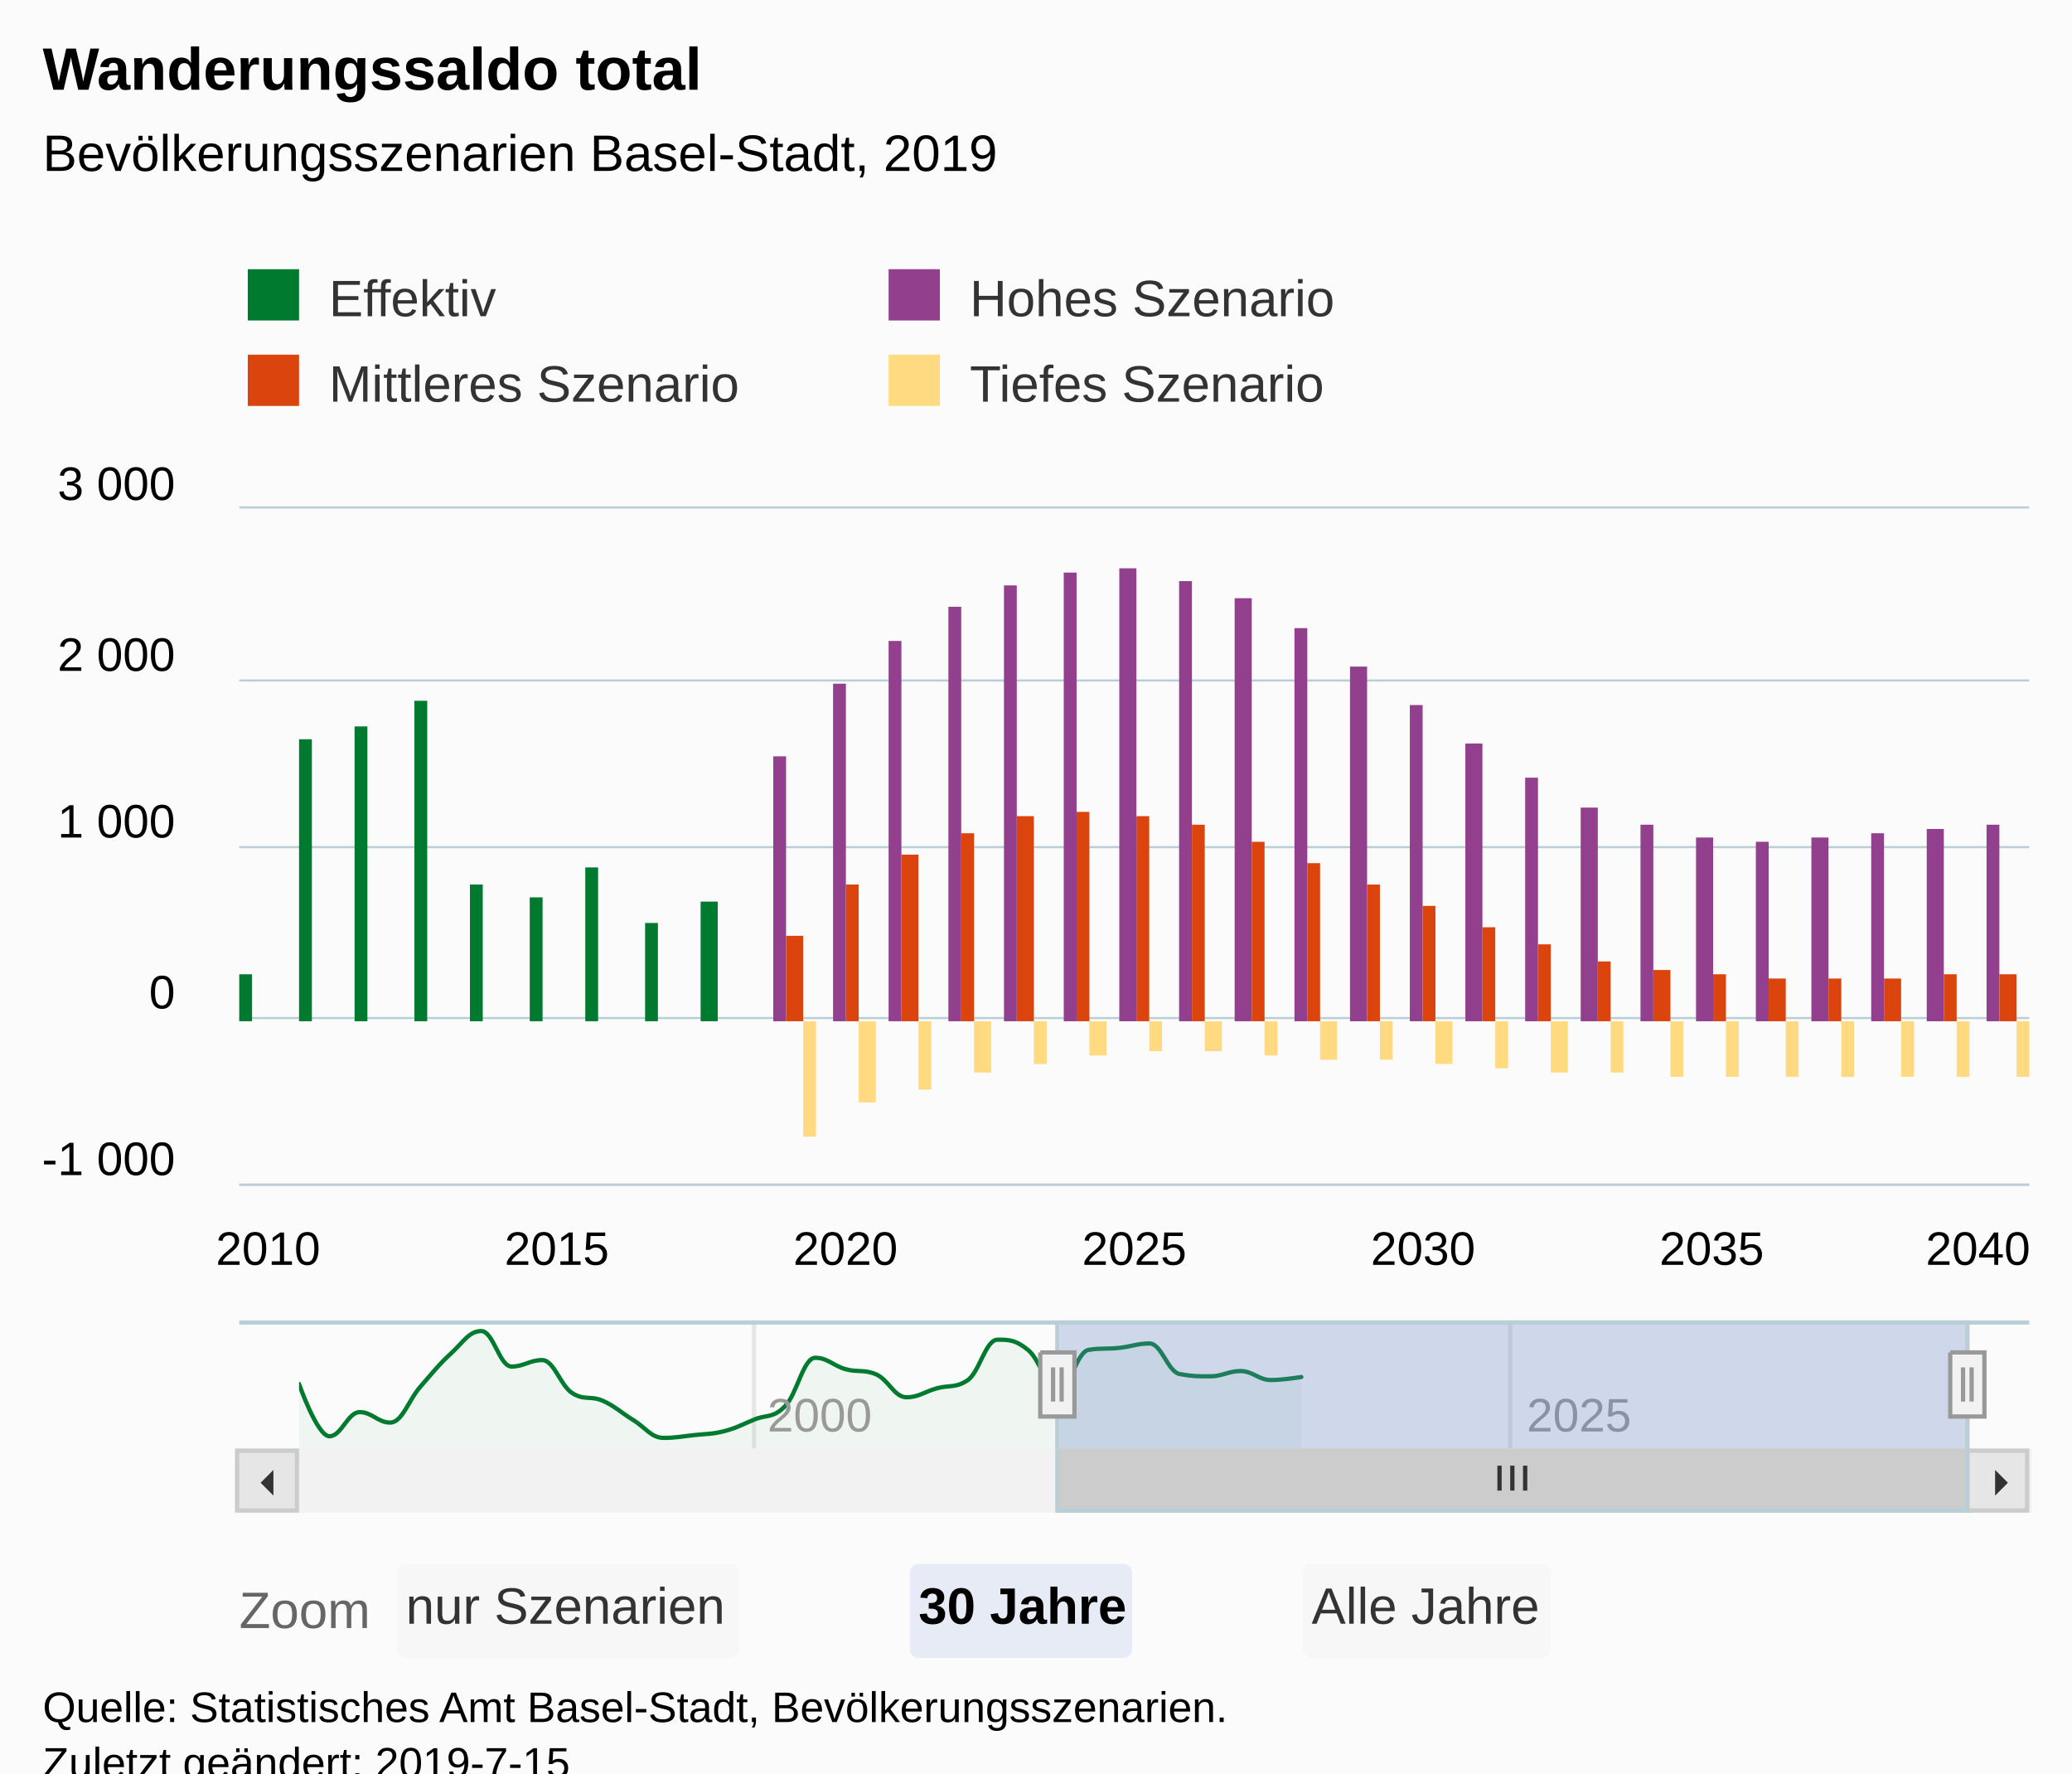
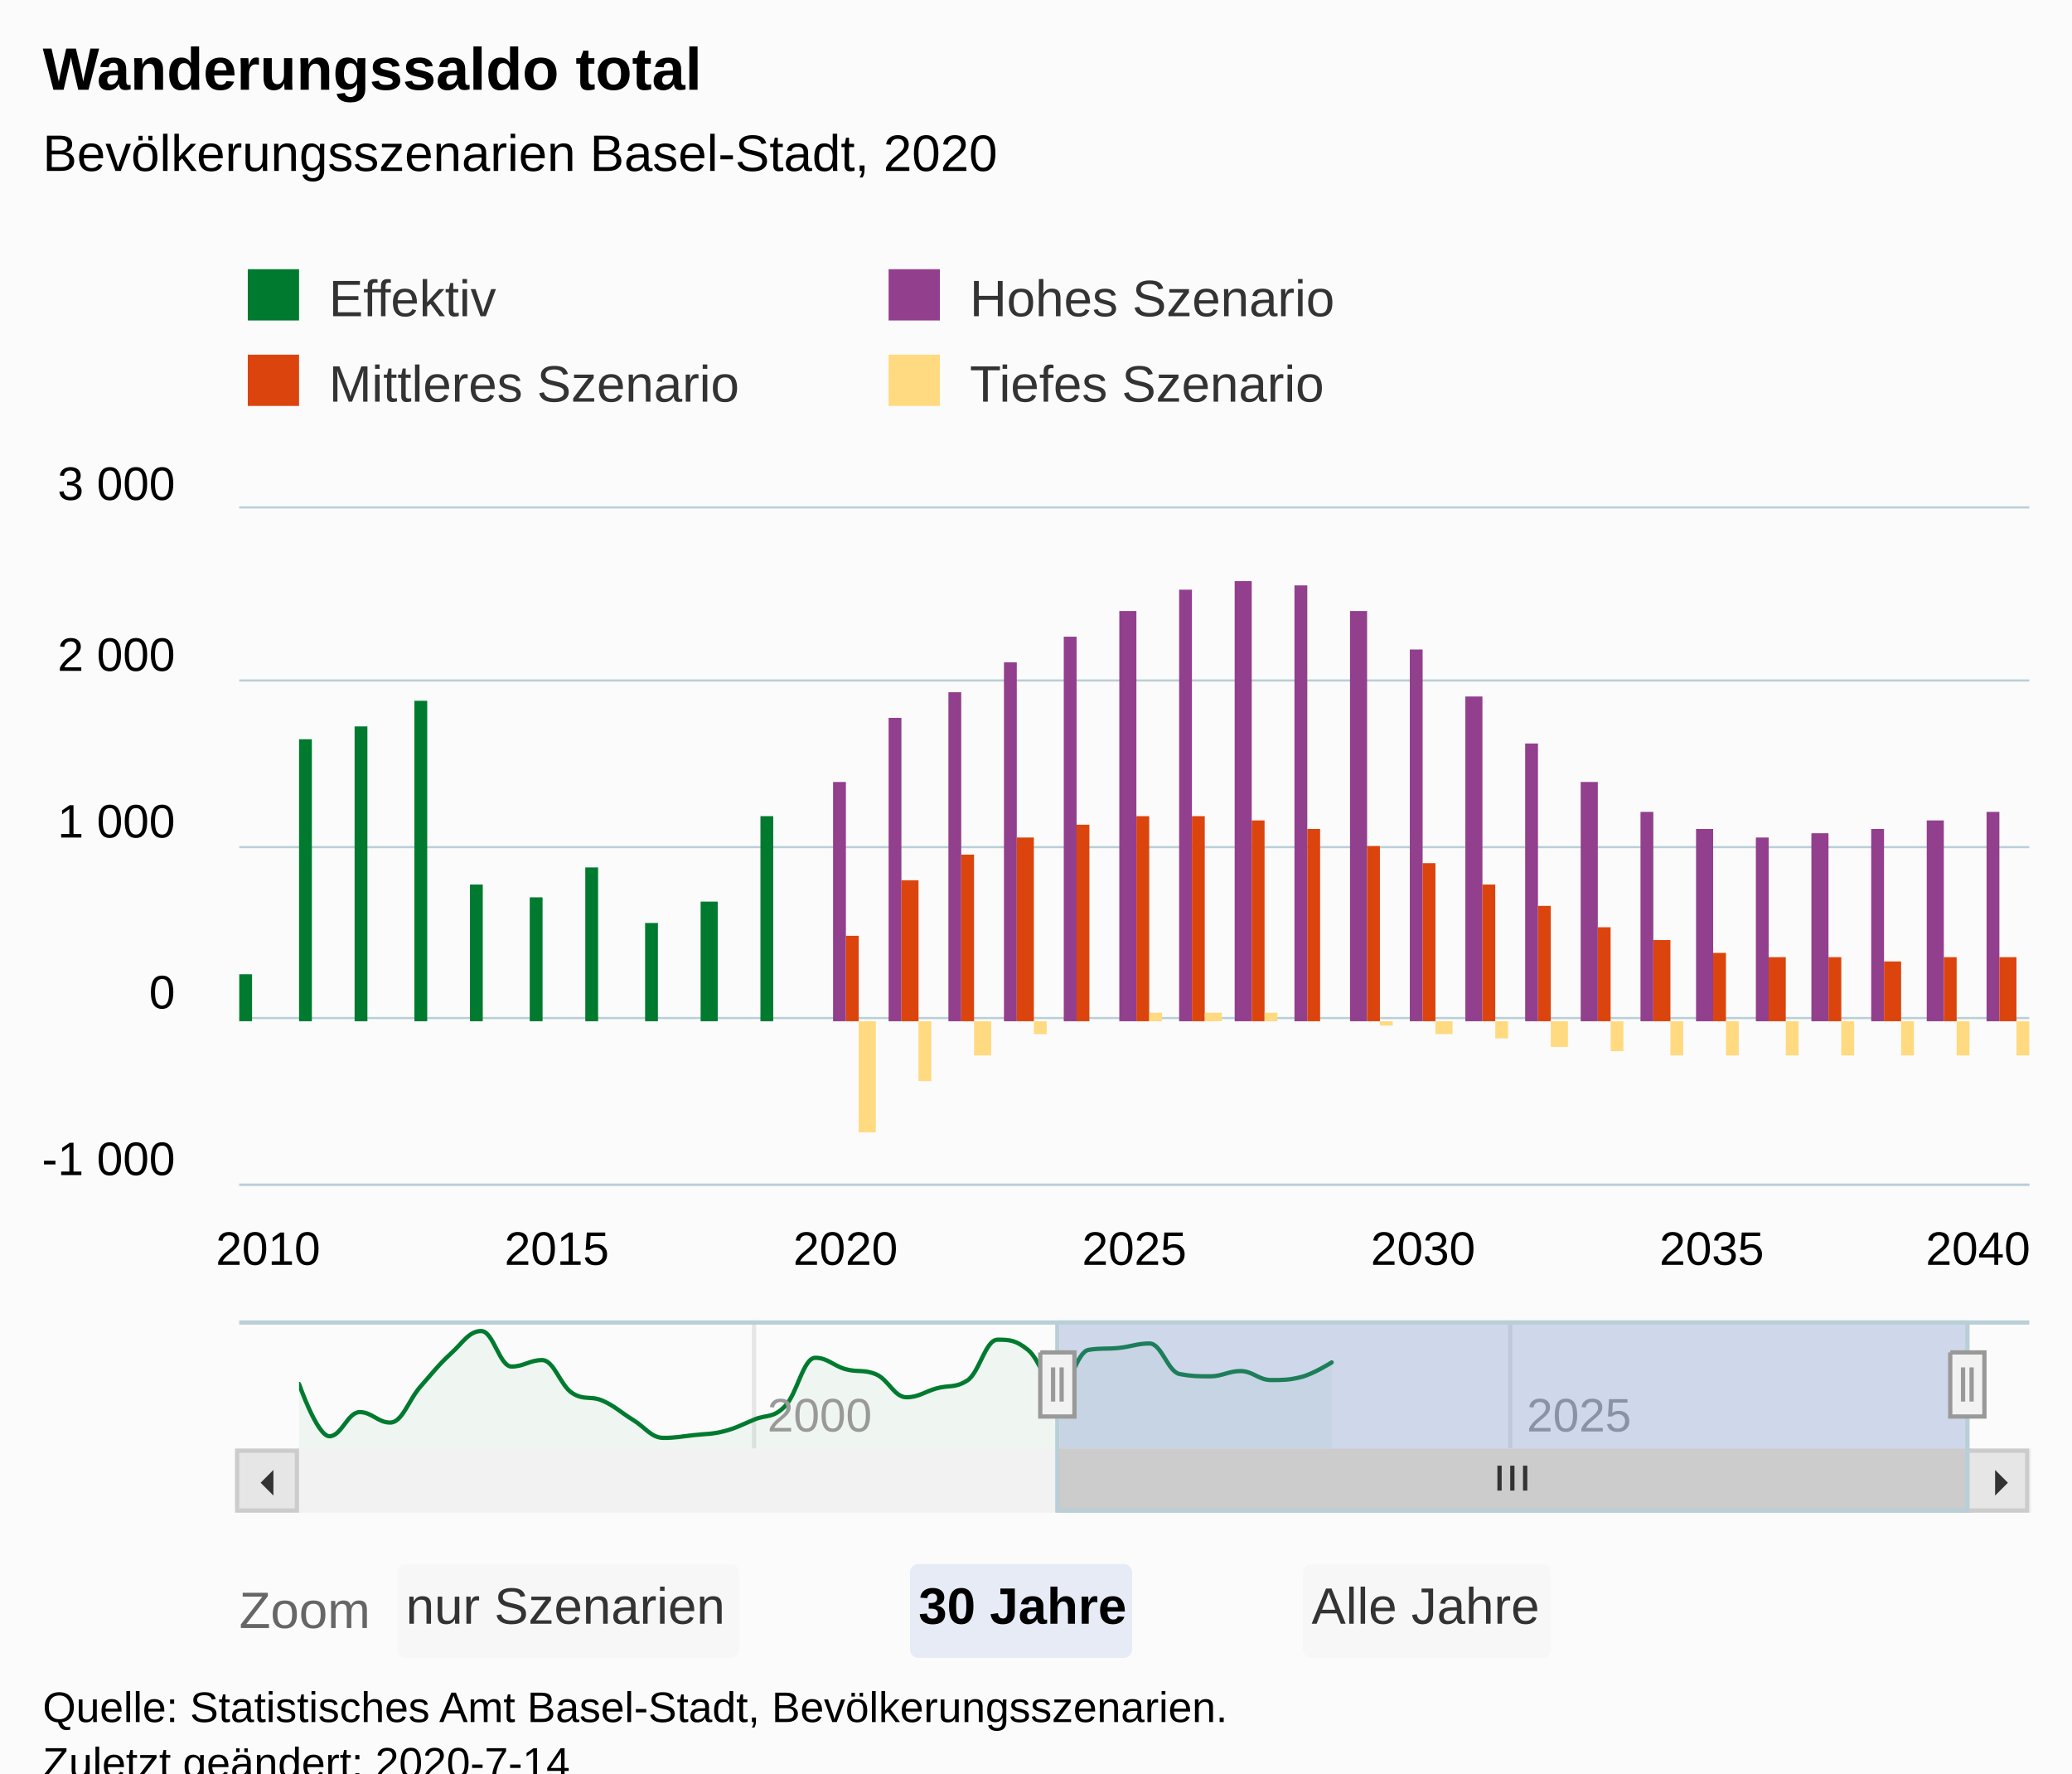
<svg xmlns="http://www.w3.org/2000/svg" version="1.1" class="highcharts-root" style="font-family:Arial;font-size:12px;" viewBox="0 0 485 415">
  <defs>
-     <clipPath id="highcharts-ozeyk0h-9">
+     <clipPath id="highcharts-9fu7ycm-9">
      <rect x="0" y="0" width="419" height="158" fill="none" />
    </clipPath>
-     <clipPath id="highcharts-ozeyk0h-10">
+     <clipPath id="highcharts-9fu7ycm-10">
      <rect x="0" y="0" width="419" height="158" fill="none" />
    </clipPath>
-     <clipPath id="highcharts-ozeyk0h-11">
+     <clipPath id="highcharts-9fu7ycm-11">
      <rect x="0" y="0" width="391" height="30" fill="none" />
    </clipPath>
  </defs>
  <rect fill="#fbfbfb" class="highcharts-background" x="0" y="0" width="485" height="428" rx="0" ry="0" />
  <rect fill="none" class="highcharts-plot-background" x="56" y="119" width="419" height="158" />
  <g class="highcharts-pane-group" data-z-index="0" />
  <g class="highcharts-grid highcharts-xaxis-grid " data-z-index="1">
    <path fill="none" data-z-index="1" class="highcharts-grid-line" d="M 62.5 119 L 62.5 277" opacity="1" />
    <path fill="none" data-z-index="1" class="highcharts-grid-line" d="M 129.5 119 L 129.5 277" opacity="1" />
    <path fill="none" data-z-index="1" class="highcharts-grid-line" d="M 197.5 119 L 197.5 277" opacity="1" />
    <path fill="none" data-z-index="1" class="highcharts-grid-line" d="M 265.5 119 L 265.5 277" opacity="1" />
    <path fill="none" data-z-index="1" class="highcharts-grid-line" d="M 332.5 119 L 332.5 277" opacity="1" />
    <path fill="none" data-z-index="1" class="highcharts-grid-line" d="M 400.5 119 L 400.5 277" opacity="1" />
    <path fill="none" data-z-index="1" class="highcharts-grid-line" d="M 467.5 119 L 467.5 277" opacity="1" />
  </g>
  <g class="highcharts-grid highcharts-xaxis-grid highcharts-navigator-xaxis" data-z-index="1">
    <path fill="none" stroke="#e6e6e6" stroke-width="1" data-z-index="1" class="highcharts-grid-line" d="M 176.5 309 L 176.5 339" opacity="1" />
    <path fill="none" stroke="#e6e6e6" stroke-width="1" data-z-index="1" class="highcharts-grid-line" d="M 353.5 309 L 353.5 339" opacity="1" />
  </g>
  <g class="highcharts-grid highcharts-yaxis-grid " data-z-index="1">
    <path fill="none" stroke="#B9CFD7" stroke-width="0.5" data-z-index="1" class="highcharts-grid-line" d="M 56 277.25 L 475 277.25" opacity="1" />
    <path fill="none" stroke="#B9CFD7" stroke-width="0.5" data-z-index="1" class="highcharts-grid-line" d="M 56 238.25 L 475 238.25" opacity="1" />
    <path fill="none" stroke="#B9CFD7" stroke-width="0.5" data-z-index="1" class="highcharts-grid-line" d="M 56 198.25 L 475 198.25" opacity="1" />
    <path fill="none" stroke="#B9CFD7" stroke-width="0.5" data-z-index="1" class="highcharts-grid-line" d="M 56 159.25 L 475 159.25" opacity="1" />
    <path fill="none" stroke="#B9CFD7" stroke-width="0.5" data-z-index="1" class="highcharts-grid-line" d="M 56 118.75 L 475 118.75" opacity="1" />
  </g>
  <g class="highcharts-grid highcharts-yaxis-grid highcharts-navigator-yaxis" data-z-index="1">
    <path fill="none" data-z-index="1" class="highcharts-grid-line" d="M 70 327.5 L 461 327.5" opacity="1" />
  </g>
  <rect fill="none" class="highcharts-plot-border" data-z-index="1" x="56" y="119" width="419" height="158" />
  <g class="highcharts-axis highcharts-xaxis " data-z-index="2">
    <path fill="none" class="highcharts-axis-line" stroke="#B9CFD7" stroke-width="0.5" data-z-index="7" d="M 56 277.25 L 475 277.25" />
  </g>
  <g class="highcharts-axis highcharts-xaxis highcharts-navigator-xaxis" data-z-index="2">
    <path fill="none" class="highcharts-axis-line" data-z-index="7" d="M 70 339 L 461 339" />
  </g>
  <g class="highcharts-axis highcharts-yaxis " data-z-index="2">
    <path fill="none" class="highcharts-axis-line" data-z-index="7" d="M 56 119 L 56 277" />
  </g>
  <g class="highcharts-axis highcharts-yaxis highcharts-navigator-yaxis" data-z-index="2">
    <path fill="none" class="highcharts-axis-line" data-z-index="7" d="M 56 309 L 56 339" />
  </g>
  <g class="highcharts-scrollbar" data-z-index="3" transform="translate(56,340)">
    <rect fill="#f2f2f2" class="highcharts-scrollbar-track" x="0" rx="0" ry="0" height="14" width="419" stroke="#f2f2f2" stroke-width="1" y="-0.5" />
    <g transform="translate(192,-0.5)">
      <rect fill="#cccccc" class="highcharts-scrollbar-thumb" height="14" width="213" rx="0" ry="0" stroke="#cccccc" stroke-width="1" />
      <path fill="none" d="M -3 3.5 L -3 9.333 M 0 3.5 L 0 9.333 M 3 3.5 L 3 9.333" class="highcharts-scrollbar-rifles" stroke="#333333" stroke-width="1" transform="translate(106,0)" />
    </g>
    <g>
      <rect fill="#e6e6e6" class="highcharts-scrollbar-button" stroke="#cccccc" stroke-width="1" x="-0.5" y="-0.5" width="14" height="14" rx="0" ry="0" />
      <path fill="#333333" d="M 8 4 L 8 10 L 5 7" class="highcharts-scrollbar-arrow" />
    </g>
    <g transform="translate(405,0)">
      <rect fill="#e6e6e6" class="highcharts-scrollbar-button" stroke="#cccccc" stroke-width="1" x="-0.5" y="-0.5" width="14" height="14" rx="0" ry="0" />
      <path fill="#333333" d="M 6 4 L 6 10 L 9 7" class="highcharts-scrollbar-arrow" />
    </g>
  </g>
  <g class="highcharts-series-group" data-z-index="3">
-     <g data-z-index="0.1" class="highcharts-series highcharts-series-0 highcharts-column-series " transform="translate(56,119) scale(1 1)" clip-path="url(#highcharts-ozeyk0h-10)">
+     <g data-z-index="0.1" class="highcharts-series highcharts-series-0 highcharts-column-series " transform="translate(56,119) scale(1 1)" clip-path="url(#highcharts-9fu7ycm-10)">
      <rect x="0" y="109" width="3" height="11" fill="#007A2F" class="highcharts-point" />
      <rect x="14" y="54" width="3" height="66" fill="#007A2F" class="highcharts-point" />
      <rect x="27" y="51" width="3" height="69" fill="#007A2F" class="highcharts-point" />
      <rect x="41" y="45" width="3" height="75" fill="#007A2F" class="highcharts-point" />
      <rect x="54" y="88" width="3" height="32" fill="#007A2F" class="highcharts-point" />
      <rect x="68" y="91" width="3" height="29" fill="#007A2F" class="highcharts-point" />
      <rect x="81" y="84" width="3" height="36" fill="#007A2F" class="highcharts-point" />
      <rect x="95" y="97" width="3" height="23" fill="#007A2F" class="highcharts-point" />
      <rect x="108" y="92" width="4" height="28" fill="#007A2F" class="highcharts-point" />
+       <rect x="122" y="72" width="3" height="48" fill="#007A2F" class="highcharts-point" />
    </g>
    <g data-z-index="0.1" class="highcharts-markers highcharts-series-0 highcharts-column-series " transform="translate(56,119) scale(1 1)" clip-path="none" />
-     <g data-z-index="0.1" class="highcharts-series highcharts-series-1 highcharts-column-series " transform="translate(56,119) scale(1 1)" clip-path="url(#highcharts-ozeyk0h-10)">
-       <rect x="125" y="58" width="3" height="62" fill="#923F8D" class="highcharts-point" />
-       <rect x="139" y="41" width="3" height="79" fill="#923F8D" class="highcharts-point" />
-       <rect x="152" y="31" width="3" height="89" fill="#923F8D" class="highcharts-point" />
-       <rect x="166" y="23" width="3" height="97" fill="#923F8D" class="highcharts-point" />
-       <rect x="179" y="18" width="3" height="102" fill="#923F8D" class="highcharts-point" />
-       <rect x="193" y="15" width="3" height="105" fill="#923F8D" class="highcharts-point" />
-       <rect x="206" y="14" width="4" height="106" fill="#923F8D" class="highcharts-point" />
-       <rect x="220" y="17" width="3" height="103" fill="#923F8D" class="highcharts-point" />
-       <rect x="233" y="21" width="4" height="99" fill="#923F8D" class="highcharts-point" />
-       <rect x="247" y="28" width="3" height="92" fill="#923F8D" class="highcharts-point" />
-       <rect x="260" y="37" width="4" height="83" fill="#923F8D" class="highcharts-point" />
-       <rect x="274" y="46" width="3" height="74" fill="#923F8D" class="highcharts-point" />
-       <rect x="287" y="55" width="4" height="65" fill="#923F8D" class="highcharts-point" />
-       <rect x="301" y="63" width="3" height="57" fill="#923F8D" class="highcharts-point" />
-       <rect x="314" y="70" width="4" height="50" fill="#923F8D" class="highcharts-point" />
-       <rect x="328" y="74" width="3" height="46" fill="#923F8D" class="highcharts-point" />
-       <rect x="341" y="77" width="4" height="43" fill="#923F8D" class="highcharts-point" />
-       <rect x="355" y="78" width="3" height="42" fill="#923F8D" class="highcharts-point" />
-       <rect x="368" y="77" width="4" height="43" fill="#923F8D" class="highcharts-point" />
-       <rect x="382" y="76" width="3" height="44" fill="#923F8D" class="highcharts-point" />
-       <rect x="395" y="75" width="4" height="45" fill="#923F8D" class="highcharts-point" />
-       <rect x="409" y="74" width="3" height="46" fill="#923F8D" class="highcharts-point" />
+     <g data-z-index="0.1" class="highcharts-series highcharts-series-1 highcharts-column-series " transform="translate(56,119) scale(1 1)" clip-path="url(#highcharts-9fu7ycm-10)">
+       <rect x="139" y="64" width="3" height="56" fill="#923F8D" class="highcharts-point" />
+       <rect x="152" y="49" width="3" height="71" fill="#923F8D" class="highcharts-point" />
+       <rect x="166" y="43" width="3" height="77" fill="#923F8D" class="highcharts-point" />
+       <rect x="179" y="36" width="3" height="84" fill="#923F8D" class="highcharts-point" />
+       <rect x="193" y="30" width="3" height="90" fill="#923F8D" class="highcharts-point" />
+       <rect x="206" y="24" width="4" height="96" fill="#923F8D" class="highcharts-point" />
+       <rect x="220" y="19" width="3" height="101" fill="#923F8D" class="highcharts-point" />
+       <rect x="233" y="17" width="4" height="103" fill="#923F8D" class="highcharts-point" />
+       <rect x="247" y="18" width="3" height="102" fill="#923F8D" class="highcharts-point" />
+       <rect x="260" y="24" width="4" height="96" fill="#923F8D" class="highcharts-point" />
+       <rect x="274" y="33" width="3" height="87" fill="#923F8D" class="highcharts-point" />
+       <rect x="287" y="44" width="4" height="76" fill="#923F8D" class="highcharts-point" />
+       <rect x="301" y="55" width="3" height="65" fill="#923F8D" class="highcharts-point" />
+       <rect x="314" y="64" width="4" height="56" fill="#923F8D" class="highcharts-point" />
+       <rect x="328" y="71" width="3" height="49" fill="#923F8D" class="highcharts-point" />
+       <rect x="341" y="75" width="4" height="45" fill="#923F8D" class="highcharts-point" />
+       <rect x="355" y="77" width="3" height="43" fill="#923F8D" class="highcharts-point" />
+       <rect x="368" y="76" width="4" height="44" fill="#923F8D" class="highcharts-point" />
+       <rect x="382" y="75" width="3" height="45" fill="#923F8D" class="highcharts-point" />
+       <rect x="395" y="73" width="4" height="47" fill="#923F8D" class="highcharts-point" />
+       <rect x="409" y="71" width="3" height="49" fill="#923F8D" class="highcharts-point" />
    </g>
    <g data-z-index="0.1" class="highcharts-markers highcharts-series-1 highcharts-column-series " transform="translate(56,119) scale(1 1)" clip-path="none" />
-     <g data-z-index="0.1" class="highcharts-series highcharts-series-2 highcharts-column-series " transform="translate(56,119) scale(1 1)" clip-path="url(#highcharts-ozeyk0h-10)">
-       <rect x="128" y="100" width="4" height="20" fill="#DC440E" class="highcharts-point" />
-       <rect x="142" y="88" width="3" height="32" fill="#DC440E" class="highcharts-point" />
-       <rect x="155" y="81" width="4" height="39" fill="#DC440E" class="highcharts-point" />
-       <rect x="169" y="76" width="3" height="44" fill="#DC440E" class="highcharts-point" />
-       <rect x="182" y="72" width="4" height="48" fill="#DC440E" class="highcharts-point" />
-       <rect x="196" y="71" width="3" height="49" fill="#DC440E" class="highcharts-point" />
+     <g data-z-index="0.1" class="highcharts-series highcharts-series-2 highcharts-column-series " transform="translate(56,119) scale(1 1)" clip-path="url(#highcharts-9fu7ycm-10)">
+       <rect x="142" y="100" width="3" height="20" fill="#DC440E" class="highcharts-point" />
+       <rect x="155" y="87" width="4" height="33" fill="#DC440E" class="highcharts-point" />
+       <rect x="169" y="81" width="3" height="39" fill="#DC440E" class="highcharts-point" />
+       <rect x="182" y="77" width="4" height="43" fill="#DC440E" class="highcharts-point" />
+       <rect x="196" y="74" width="3" height="46" fill="#DC440E" class="highcharts-point" />
      <rect x="210" y="72" width="3" height="48" fill="#DC440E" class="highcharts-point" />
-       <rect x="223" y="74" width="3" height="46" fill="#DC440E" class="highcharts-point" />
-       <rect x="237" y="78" width="3" height="42" fill="#DC440E" class="highcharts-point" />
-       <rect x="250" y="83" width="3" height="37" fill="#DC440E" class="highcharts-point" />
-       <rect x="264" y="88" width="3" height="32" fill="#DC440E" class="highcharts-point" />
-       <rect x="277" y="93" width="3" height="27" fill="#DC440E" class="highcharts-point" />
-       <rect x="291" y="98" width="3" height="22" fill="#DC440E" class="highcharts-point" />
-       <rect x="304" y="102" width="3" height="18" fill="#DC440E" class="highcharts-point" />
-       <rect x="318" y="106" width="3" height="14" fill="#DC440E" class="highcharts-point" />
-       <rect x="331" y="108" width="4" height="12" fill="#DC440E" class="highcharts-point" />
-       <rect x="345" y="109" width="3" height="11" fill="#DC440E" class="highcharts-point" />
-       <rect x="358" y="110" width="4" height="10" fill="#DC440E" class="highcharts-point" />
-       <rect x="372" y="110" width="3" height="10" fill="#DC440E" class="highcharts-point" />
-       <rect x="385" y="110" width="4" height="10" fill="#DC440E" class="highcharts-point" />
-       <rect x="399" y="109" width="3" height="11" fill="#DC440E" class="highcharts-point" />
-       <rect x="412" y="109" width="4" height="11" fill="#DC440E" class="highcharts-point" />
+       <rect x="223" y="72" width="3" height="48" fill="#DC440E" class="highcharts-point" />
+       <rect x="237" y="73" width="3" height="47" fill="#DC440E" class="highcharts-point" />
+       <rect x="250" y="75" width="3" height="45" fill="#DC440E" class="highcharts-point" />
+       <rect x="264" y="79" width="3" height="41" fill="#DC440E" class="highcharts-point" />
+       <rect x="277" y="83" width="3" height="37" fill="#DC440E" class="highcharts-point" />
+       <rect x="291" y="88" width="3" height="32" fill="#DC440E" class="highcharts-point" />
+       <rect x="304" y="93" width="3" height="27" fill="#DC440E" class="highcharts-point" />
+       <rect x="318" y="98" width="3" height="22" fill="#DC440E" class="highcharts-point" />
+       <rect x="331" y="101" width="4" height="19" fill="#DC440E" class="highcharts-point" />
+       <rect x="345" y="104" width="3" height="16" fill="#DC440E" class="highcharts-point" />
+       <rect x="358" y="105" width="4" height="15" fill="#DC440E" class="highcharts-point" />
+       <rect x="372" y="105" width="3" height="15" fill="#DC440E" class="highcharts-point" />
+       <rect x="385" y="106" width="4" height="14" fill="#DC440E" class="highcharts-point" />
+       <rect x="399" y="105" width="3" height="15" fill="#DC440E" class="highcharts-point" />
+       <rect x="412" y="105" width="4" height="15" fill="#DC440E" class="highcharts-point" />
    </g>
    <g data-z-index="0.1" class="highcharts-markers highcharts-series-2 highcharts-column-series " transform="translate(56,119) scale(1 1)" clip-path="none" />
-     <g data-z-index="0.1" class="highcharts-series highcharts-series-3 highcharts-column-series " transform="translate(56,119) scale(1 1)" clip-path="url(#highcharts-ozeyk0h-10)">
-       <rect x="132" y="120" width="3" height="27" fill="#FFDA80" class="highcharts-point highcharts-negative" />
-       <rect x="145" y="120" width="4" height="19" fill="#FFDA80" class="highcharts-point highcharts-negative" />
-       <rect x="159" y="120" width="3" height="16" fill="#FFDA80" class="highcharts-point highcharts-negative" />
-       <rect x="172" y="120" width="4" height="12" fill="#FFDA80" class="highcharts-point highcharts-negative" />
-       <rect x="186" y="120" width="3" height="10" fill="#FFDA80" class="highcharts-point highcharts-negative" />
-       <rect x="199" y="120" width="4" height="8" fill="#FFDA80" class="highcharts-point highcharts-negative" />
-       <rect x="213" y="120" width="3" height="7" fill="#FFDA80" class="highcharts-point highcharts-negative" />
-       <rect x="226" y="120" width="4" height="7" fill="#FFDA80" class="highcharts-point highcharts-negative" />
-       <rect x="240" y="120" width="3" height="8" fill="#FFDA80" class="highcharts-point highcharts-negative" />
-       <rect x="253" y="120" width="4" height="9" fill="#FFDA80" class="highcharts-point highcharts-negative" />
-       <rect x="267" y="120" width="3" height="9" fill="#FFDA80" class="highcharts-point highcharts-negative" />
-       <rect x="280" y="120" width="4" height="10" fill="#FFDA80" class="highcharts-point highcharts-negative" />
-       <rect x="294" y="120" width="3" height="11" fill="#FFDA80" class="highcharts-point highcharts-negative" />
-       <rect x="307" y="120" width="4" height="12" fill="#FFDA80" class="highcharts-point highcharts-negative" />
-       <rect x="321" y="120" width="3" height="12" fill="#FFDA80" class="highcharts-point highcharts-negative" />
-       <rect x="335" y="120" width="3" height="13" fill="#FFDA80" class="highcharts-point highcharts-negative" />
-       <rect x="348" y="120" width="3" height="13" fill="#FFDA80" class="highcharts-point highcharts-negative" />
-       <rect x="362" y="120" width="3" height="13" fill="#FFDA80" class="highcharts-point highcharts-negative" />
-       <rect x="375" y="120" width="3" height="13" fill="#FFDA80" class="highcharts-point highcharts-negative" />
-       <rect x="389" y="120" width="3" height="13" fill="#FFDA80" class="highcharts-point highcharts-negative" />
-       <rect x="402" y="120" width="3" height="13" fill="#FFDA80" class="highcharts-point highcharts-negative" />
-       <rect x="416" y="120" width="3" height="13" fill="#FFDA80" class="highcharts-point highcharts-negative" />
+     <g data-z-index="0.1" class="highcharts-series highcharts-series-3 highcharts-column-series " transform="translate(56,119) scale(1 1)" clip-path="url(#highcharts-9fu7ycm-10)">
+       <rect x="145" y="120" width="4" height="26" fill="#FFDA80" class="highcharts-point highcharts-negative" />
+       <rect x="159" y="120" width="3" height="14" fill="#FFDA80" class="highcharts-point highcharts-negative" />
+       <rect x="172" y="120" width="4" height="8" fill="#FFDA80" class="highcharts-point highcharts-negative" />
+       <rect x="186" y="120" width="3" height="3" fill="#FFDA80" class="highcharts-point highcharts-negative" />
+       <rect x="199" y="120" width="4" height="0" fill="#FFDA80" class="highcharts-point highcharts-negative" />
+       <rect x="213" y="118" width="3" height="2" fill="#FFDA80" class="highcharts-point" />
+       <rect x="226" y="118" width="4" height="2" fill="#FFDA80" class="highcharts-point" />
+       <rect x="240" y="118" width="3" height="2" fill="#FFDA80" class="highcharts-point" />
+       <rect x="253" y="120" width="4" height="0" fill="#FFDA80" class="highcharts-point highcharts-negative" />
+       <rect x="267" y="120" width="3" height="1" fill="#FFDA80" class="highcharts-point highcharts-negative" />
+       <rect x="280" y="120" width="4" height="3" fill="#FFDA80" class="highcharts-point highcharts-negative" />
+       <rect x="294" y="120" width="3" height="4" fill="#FFDA80" class="highcharts-point highcharts-negative" />
+       <rect x="307" y="120" width="4" height="6" fill="#FFDA80" class="highcharts-point highcharts-negative" />
+       <rect x="321" y="120" width="3" height="7" fill="#FFDA80" class="highcharts-point highcharts-negative" />
+       <rect x="335" y="120" width="3" height="8" fill="#FFDA80" class="highcharts-point highcharts-negative" />
+       <rect x="348" y="120" width="3" height="8" fill="#FFDA80" class="highcharts-point highcharts-negative" />
+       <rect x="362" y="120" width="3" height="8" fill="#FFDA80" class="highcharts-point highcharts-negative" />
+       <rect x="375" y="120" width="3" height="8" fill="#FFDA80" class="highcharts-point highcharts-negative" />
+       <rect x="389" y="120" width="3" height="8" fill="#FFDA80" class="highcharts-point highcharts-negative" />
+       <rect x="402" y="120" width="3" height="8" fill="#FFDA80" class="highcharts-point highcharts-negative" />
+       <rect x="416" y="120" width="3" height="8" fill="#FFDA80" class="highcharts-point highcharts-negative" />
    </g>
    <g data-z-index="0.1" class="highcharts-markers highcharts-series-3 highcharts-column-series " transform="translate(56,119) scale(1 1)" clip-path="none" />
-     <g data-z-index="0.1" class="highcharts-series highcharts-series-4 highcharts-areaspline-series highcharts-navigator-series" transform="translate(70,309) scale(1 1)" clip-path="url(#highcharts-ozeyk0h-11)">
-       <path fill="rgb(0,122,47)" fill-opacity="0.05" d="M 0 14.89 C 0 14.89 4.263 27.117 7.104 27.117 C 9.946 27.117 11.367 21.47 14.209 21.47 C 17.051 21.47 18.472 23.915 21.313 23.915 C 24.163 23.915 25.588 18.708 28.437 15.473 C 31.279 12.248 32.7 10.359 35.542 7.765 C 38.384 5.17 39.805 2.5 42.646 2.5 C 45.488 2.5 46.909 10.805 49.751 10.805 C 52.6 10.805 54.025 9.295 56.875 9.295 C 59.717 9.295 61.138 15.259 63.979 17.036 C 66.821 18.812 68.242 17.56 71.084 18.812 C 73.926 20.065 75.347 21.564 78.188 23.299 C 81.038 25.039 82.463 27.5 85.312 27.5 C 88.154 27.5 89.575 27.165 92.417 26.852 C 95.259 26.538 96.679 26.665 99.521 25.931 C 102.363 25.197 103.784 24.349 106.626 23.182 C 109.475 22.012 110.9 22.979 113.75 20.089 C 116.591 17.208 118.012 8.756 120.854 8.756 C 123.696 8.756 125.117 10.654 127.959 11.428 C 130.8 12.202 132.221 11.428 135.063 12.627 C 137.913 13.827 139.338 17.995 142.187 17.995 C 145.029 17.995 146.45 16.677 149.292 15.895 C 152.133 15.113 153.554 15.895 156.396 14.086 C 159.238 12.277 160.659 4.523 163.501 4.523 C 166.35 4.523 167.775 4.609 170.625 6.909 C 173.466 9.202 174.887 16.005 177.729 16.005 C 180.571 16.005 181.992 7.35 184.834 6.896 C 187.675 6.442 189.096 6.74 191.938 6.442 C 194.788 6.143 196.212 5.405 199.062 5.405 C 201.904 5.405 203.325 12.044 206.166 12.569 C 209.008 13.094 210.429 13.094 213.271 13.094 C 216.113 13.094 217.534 11.862 220.375 11.862 C 223.225 11.862 224.65 13.963 227.499 13.963 C 230.341 13.963 234.604 13.249 234.604 13.249 C 234.604 13.249 234.604 30 234.604 30 L 234.604 30 C 234.604 30 234.604 30 234.604 30 C 234.604 30 230.341 30 227.499 30 C 224.65 30 223.225 30 220.375 30 C 217.534 30 216.113 30 213.271 30 C 210.429 30 209.008 30 206.166 30 C 203.325 30 201.904 30 199.062 30 C 196.212 30 194.788 30 191.938 30 C 189.096 30 187.675 30 184.834 30 C 181.992 30 180.571 30 177.729 30 C 174.887 30 173.466 30 170.625 30 C 167.775 30 166.35 30 163.501 30 C 160.659 30 159.238 30 156.396 30 C 153.554 30 152.133 30 149.292 30 C 146.45 30 145.029 30 142.187 30 C 139.338 30 137.913 30 135.063 30 C 132.221 30 130.8 30 127.959 30 C 125.117 30 123.696 30 120.854 30 C 118.012 30 116.591 30 113.75 30 C 110.9 30 109.475 30 106.626 30 C 103.784 30 102.363 30 99.521 30 C 96.679 30 95.259 30 92.417 30 C 89.575 30 88.154 30 85.312 30 C 82.463 30 81.038 30 78.188 30 C 75.347 30 73.926 30 71.084 30 C 68.242 30 66.821 30 63.979 30 C 61.138 30 59.717 30 56.875 30 C 54.025 30 52.6 30 49.751 30 C 46.909 30 45.488 30 42.646 30 C 39.805 30 38.384 30 35.542 30 C 32.7 30 31.279 30 28.437 30 C 25.588 30 24.163 30 21.313 30 C 18.472 30 17.051 30 14.209 30 C 11.367 30 9.946 30 7.104 30 C 4.263 30 0 30 0 30" class="highcharts-area" data-z-index="0" />
-       <path fill="none" d="M 0 14.89 C 0 14.89 4.263 27.117 7.104 27.117 C 9.946 27.117 11.367 21.47 14.209 21.47 C 17.051 21.47 18.472 23.915 21.313 23.915 C 24.163 23.915 25.588 18.708 28.437 15.473 C 31.279 12.248 32.7 10.359 35.542 7.765 C 38.384 5.17 39.805 2.5 42.646 2.5 C 45.488 2.5 46.909 10.805 49.751 10.805 C 52.6 10.805 54.025 9.295 56.875 9.295 C 59.717 9.295 61.138 15.259 63.979 17.036 C 66.821 18.812 68.242 17.56 71.084 18.812 C 73.926 20.065 75.347 21.564 78.188 23.299 C 81.038 25.039 82.463 27.5 85.312 27.5 C 88.154 27.5 89.575 27.165 92.417 26.852 C 95.259 26.538 96.679 26.665 99.521 25.931 C 102.363 25.197 103.784 24.349 106.626 23.182 C 109.475 22.012 110.9 22.979 113.75 20.089 C 116.591 17.208 118.012 8.756 120.854 8.756 C 123.696 8.756 125.117 10.654 127.959 11.428 C 130.8 12.202 132.221 11.428 135.063 12.627 C 137.913 13.827 139.338 17.995 142.187 17.995 C 145.029 17.995 146.45 16.677 149.292 15.895 C 152.133 15.113 153.554 15.895 156.396 14.086 C 159.238 12.277 160.659 4.523 163.501 4.523 C 166.35 4.523 167.775 4.609 170.625 6.909 C 173.466 9.202 174.887 16.005 177.729 16.005 C 180.571 16.005 181.992 7.35 184.834 6.896 C 187.675 6.442 189.096 6.74 191.938 6.442 C 194.788 6.143 196.212 5.405 199.062 5.405 C 201.904 5.405 203.325 12.044 206.166 12.569 C 209.008 13.094 210.429 13.094 213.271 13.094 C 216.113 13.094 217.534 11.862 220.375 11.862 C 223.225 11.862 224.65 13.963 227.499 13.963 C 230.341 13.963 234.604 13.249 234.604 13.249" class="highcharts-graph" data-z-index="1" stroke="#007A2F" stroke-width="1" stroke-linejoin="round" stroke-linecap="round" />
+     <g data-z-index="0.1" class="highcharts-series highcharts-series-4 highcharts-areaspline-series highcharts-navigator-series" transform="translate(70,309) scale(1 1)" clip-path="url(#highcharts-9fu7ycm-11)">
+       <path fill="rgb(0,122,47)" fill-opacity="0.05" d="M 0 14.89 C 0 14.89 4.263 27.117 7.104 27.117 C 9.946 27.117 11.367 21.47 14.209 21.47 C 17.051 21.47 18.472 23.915 21.313 23.915 C 24.163 23.915 25.588 18.708 28.437 15.473 C 31.279 12.248 32.7 10.359 35.542 7.765 C 38.384 5.17 39.805 2.5 42.646 2.5 C 45.488 2.5 46.909 10.805 49.751 10.805 C 52.6 10.805 54.025 9.295 56.875 9.295 C 59.717 9.295 61.138 15.259 63.979 17.036 C 66.821 18.812 68.242 17.56 71.084 18.812 C 73.926 20.065 75.347 21.564 78.188 23.299 C 81.038 25.039 82.463 27.5 85.312 27.5 C 88.154 27.5 89.575 27.165 92.417 26.852 C 95.259 26.538 96.679 26.665 99.521 25.931 C 102.363 25.197 103.784 24.349 106.626 23.182 C 109.475 22.012 110.9 22.979 113.75 20.089 C 116.591 17.208 118.012 8.756 120.854 8.756 C 123.696 8.756 125.117 10.654 127.959 11.428 C 130.8 12.202 132.221 11.428 135.063 12.627 C 137.913 13.827 139.338 17.995 142.187 17.995 C 145.029 17.995 146.45 16.677 149.292 15.895 C 152.133 15.113 153.554 15.895 156.396 14.086 C 159.238 12.277 160.659 4.523 163.501 4.523 C 166.35 4.523 167.775 4.609 170.625 6.909 C 173.466 9.202 174.887 16.005 177.729 16.005 C 180.571 16.005 181.992 7.35 184.834 6.896 C 187.675 6.442 189.096 6.74 191.938 6.442 C 194.788 6.143 196.212 5.405 199.062 5.405 C 201.904 5.405 203.325 12.044 206.166 12.569 C 209.008 13.094 210.429 13.094 213.271 13.094 C 216.113 13.094 217.534 11.862 220.375 11.862 C 223.225 11.862 224.65 13.963 227.499 13.963 C 230.341 13.963 231.762 13.963 234.604 13.249 C 237.446 12.536 241.708 9.839 241.708 9.839 C 241.708 9.839 241.708 30 241.708 30 L 241.708 30 C 241.708 30 241.708 30 241.708 30 C 241.708 30 237.446 30 234.604 30 C 231.762 30 230.341 30 227.499 30 C 224.65 30 223.225 30 220.375 30 C 217.534 30 216.113 30 213.271 30 C 210.429 30 209.008 30 206.166 30 C 203.325 30 201.904 30 199.062 30 C 196.212 30 194.788 30 191.938 30 C 189.096 30 187.675 30 184.834 30 C 181.992 30 180.571 30 177.729 30 C 174.887 30 173.466 30 170.625 30 C 167.775 30 166.35 30 163.501 30 C 160.659 30 159.238 30 156.396 30 C 153.554 30 152.133 30 149.292 30 C 146.45 30 145.029 30 142.187 30 C 139.338 30 137.913 30 135.063 30 C 132.221 30 130.8 30 127.959 30 C 125.117 30 123.696 30 120.854 30 C 118.012 30 116.591 30 113.75 30 C 110.9 30 109.475 30 106.626 30 C 103.784 30 102.363 30 99.521 30 C 96.679 30 95.259 30 92.417 30 C 89.575 30 88.154 30 85.312 30 C 82.463 30 81.038 30 78.188 30 C 75.347 30 73.926 30 71.084 30 C 68.242 30 66.821 30 63.979 30 C 61.138 30 59.717 30 56.875 30 C 54.025 30 52.6 30 49.751 30 C 46.909 30 45.488 30 42.646 30 C 39.805 30 38.384 30 35.542 30 C 32.7 30 31.279 30 28.437 30 C 25.588 30 24.163 30 21.313 30 C 18.472 30 17.051 30 14.209 30 C 11.367 30 9.946 30 7.104 30 C 4.263 30 0 30 0 30" class="highcharts-area" data-z-index="0" />
+       <path fill="none" d="M 0 14.89 C 0 14.89 4.263 27.117 7.104 27.117 C 9.946 27.117 11.367 21.47 14.209 21.47 C 17.051 21.47 18.472 23.915 21.313 23.915 C 24.163 23.915 25.588 18.708 28.437 15.473 C 31.279 12.248 32.7 10.359 35.542 7.765 C 38.384 5.17 39.805 2.5 42.646 2.5 C 45.488 2.5 46.909 10.805 49.751 10.805 C 52.6 10.805 54.025 9.295 56.875 9.295 C 59.717 9.295 61.138 15.259 63.979 17.036 C 66.821 18.812 68.242 17.56 71.084 18.812 C 73.926 20.065 75.347 21.564 78.188 23.299 C 81.038 25.039 82.463 27.5 85.312 27.5 C 88.154 27.5 89.575 27.165 92.417 26.852 C 95.259 26.538 96.679 26.665 99.521 25.931 C 102.363 25.197 103.784 24.349 106.626 23.182 C 109.475 22.012 110.9 22.979 113.75 20.089 C 116.591 17.208 118.012 8.756 120.854 8.756 C 123.696 8.756 125.117 10.654 127.959 11.428 C 130.8 12.202 132.221 11.428 135.063 12.627 C 137.913 13.827 139.338 17.995 142.187 17.995 C 145.029 17.995 146.45 16.677 149.292 15.895 C 152.133 15.113 153.554 15.895 156.396 14.086 C 159.238 12.277 160.659 4.523 163.501 4.523 C 166.35 4.523 167.775 4.609 170.625 6.909 C 173.466 9.202 174.887 16.005 177.729 16.005 C 180.571 16.005 181.992 7.35 184.834 6.896 C 187.675 6.442 189.096 6.74 191.938 6.442 C 194.788 6.143 196.212 5.405 199.062 5.405 C 201.904 5.405 203.325 12.044 206.166 12.569 C 209.008 13.094 210.429 13.094 213.271 13.094 C 216.113 13.094 217.534 11.862 220.375 11.862 C 223.225 11.862 224.65 13.963 227.499 13.963 C 230.341 13.963 231.762 13.963 234.604 13.249 C 237.446 12.536 241.708 9.839 241.708 9.839" class="highcharts-graph" data-z-index="1" stroke="#007A2F" stroke-width="1" stroke-linejoin="round" stroke-linecap="round" />
    </g>
    <g data-z-index="0.1" class="highcharts-markers highcharts-series-4 highcharts-areaspline-series highcharts-navigator-series" transform="translate(70,309) scale(1 1)" clip-path="none" />
  </g>
  <text x="10" text-anchor="start" class="highcharts-title" data-z-index="4" style="color:#000000;font-size:14px;font-weight:bold;fill:#000000;" y="21">
    <tspan>Wanderungssaldo total</tspan>
  </text>
  <text x="10" text-anchor="start" class="highcharts-subtitle" data-z-index="4" style="color:#000000;font-size:12px;font-weight:normal;font-family:Arial;fill:#000000;" y="40">
-     <tspan>Bevölkerungsszenarien Basel-Stadt, 2019</tspan>
+     <tspan>Bevölkerungsszenarien Basel-Stadt, 2020</tspan>
  </text>
  <g class="highcharts-axis-labels highcharts-xaxis-labels " data-z-index="7">
    <text x="62.754" style="color:#000000;cursor:default;font-size:11px;fill:#000000;" text-anchor="middle" transform="translate(0,0)" y="296" opacity="1">2010</text>
    <text x="130.33" style="color:#000000;cursor:default;font-size:11px;fill:#000000;" text-anchor="middle" transform="translate(0,0)" y="296" opacity="1">2015</text>
    <text x="197.906" style="color:#000000;cursor:default;font-size:11px;fill:#000000;" text-anchor="middle" transform="translate(0,0)" y="296" opacity="1">2020</text>
    <text x="265.519" style="color:#000000;cursor:default;font-size:11px;fill:#000000;" text-anchor="middle" transform="translate(0,0)" y="296" opacity="1">2025</text>
    <text x="333.094" style="color:#000000;cursor:default;font-size:11px;fill:#000000;" text-anchor="middle" transform="translate(0,0)" y="296" opacity="1">2030</text>
    <text x="400.67" style="color:#000000;cursor:default;font-size:11px;fill:#000000;" text-anchor="middle" transform="translate(0,0)" y="296" opacity="1">2035</text>
    <text x="463" style="color:#000000;cursor:default;font-size:11px;fill:#000000;" text-anchor="middle" transform="translate(0,0)" y="296" opacity="1">2040</text>
  </g>
  <g class="highcharts-axis-labels highcharts-xaxis-labels highcharts-navigator-xaxis" data-z-index="7">
    <text x="179.626" style="color:#999999;cursor:default;font-size:11px;fill:#999999;" text-anchor="start" transform="translate(0,0)" y="335" opacity="1">2000</text>
    <text x="357.374" style="color:#999999;cursor:default;font-size:11px;fill:#999999;" text-anchor="start" transform="translate(0,0)" y="335" opacity="1">2025</text>
  </g>
  <g class="highcharts-axis-labels highcharts-yaxis-labels " data-z-index="7">
    <text x="41" style="color:#000000;cursor:default;font-size:11px;fill:#000000;" text-anchor="end" transform="translate(0,0)" y="275" opacity="1">
      <tspan>-1 000</tspan>
    </text>
    <text x="41" style="color:#000000;cursor:default;font-size:11px;fill:#000000;" text-anchor="end" transform="translate(0,0)" y="236" opacity="1">0</text>
    <text x="41" style="color:#000000;cursor:default;font-size:11px;fill:#000000;" text-anchor="end" transform="translate(0,0)" y="196" opacity="1">
      <tspan>1 000</tspan>
    </text>
    <text x="41" style="color:#000000;cursor:default;font-size:11px;fill:#000000;" text-anchor="end" transform="translate(0,0)" y="157" opacity="1">
      <tspan>2 000</tspan>
    </text>
    <text x="41" style="color:#000000;cursor:default;font-size:11px;fill:#000000;" text-anchor="end" transform="translate(0,0)" y="117" opacity="1">
      <tspan>3 000</tspan>
    </text>
  </g>
  <g class="highcharts-axis-labels highcharts-yaxis-labels highcharts-navigator-yaxis" data-z-index="7" />
  <g class="highcharts-range-selector-group" data-z-index="7" transform="translate(0,356)">
    <g class="highcharts-range-selector-buttons" transform="translate(0,10)">
      <text x="56" y="15" style="color:#666666;fill:#666666;">Zoom</text>
      <g class="highcharts-button highcharts-button-normal" data-z-index="7" style="cursor:pointer;" transform="translate(93,0)">
        <rect fill="#f7f7f7" class=" highcharts-button-box" x="0" y="0" width="80" height="22" rx="2" ry="2" />
        <text x="2" data-z-index="1" style="font-weight:normal;color:#333333;fill:#333333;" y="14">
          <tspan>nur Szenarien</tspan>
        </text>
      </g>
      <g class="highcharts-button highcharts-button-pressed" data-z-index="7" style="cursor:pointer;" transform="translate(213,0)">
        <rect fill="#e6ebf5" class=" highcharts-button-box" x="0" y="0" width="52" height="22" rx="2" ry="2" />
        <text x="2" data-z-index="1" style="font-weight:bold;color:#000000;fill:#000000;" y="14">
          <tspan>30 Jahre</tspan>
        </text>
      </g>
      <g class="highcharts-button highcharts-button-normal" data-z-index="7" style="cursor:pointer;" transform="translate(305,0)">
        <rect fill="#f7f7f7" class=" highcharts-button-box" x="0" y="0" width="58" height="22" rx="2" ry="2" />
        <text x="2" data-z-index="1" style="font-weight:normal;color:#333333;fill:#333333;" y="14">
          <tspan>Alle Jahre</tspan>
        </text>
      </g>
    </g>
  </g>
  <g class="highcharts-legend" data-z-index="7" transform="translate(48,56)">
    <rect fill="none" class="highcharts-legend-box" rx="0" ry="0" x="0" y="0" width="296" height="51" visibility="visible" />
    <g data-z-index="1">
      <g>
        <g class="highcharts-legend-item highcharts-column-series highcharts-color-undefined highcharts-series-0" data-z-index="1" transform="translate(8,3)">
          <text x="21" style="color:#333333;font-size:12px;font-weight:normal;cursor:pointer;fill:#333333;" text-anchor="start" data-z-index="2" y="15">
            <tspan>Effektiv</tspan>
          </text>
          <rect x="2" y="4" width="12" height="12" fill="#007A2F" class="highcharts-point" data-z-index="3" />
        </g>
        <g class="highcharts-legend-item highcharts-column-series highcharts-color-undefined highcharts-series-1" data-z-index="1" transform="translate(158,3)">
          <text x="21" y="15" style="color:#333333;font-size:12px;font-weight:normal;cursor:pointer;fill:#333333;" text-anchor="start" data-z-index="2">
            <tspan>Hohes Szenario</tspan>
          </text>
          <rect x="2" y="4" width="12" height="12" fill="#923F8D" class="highcharts-point" data-z-index="3" />
        </g>
        <g class="highcharts-legend-item highcharts-column-series highcharts-color-undefined highcharts-series-2" data-z-index="1" transform="translate(8,23)">
          <text x="21" y="15" style="color:#333333;font-size:12px;font-weight:normal;cursor:pointer;fill:#333333;" text-anchor="start" data-z-index="2">
            <tspan>Mittleres Szenario</tspan>
          </text>
          <rect x="2" y="4" width="12" height="12" fill="#DC440E" class="highcharts-point" data-z-index="3" />
        </g>
        <g class="highcharts-legend-item highcharts-column-series highcharts-color-undefined highcharts-series-3" data-z-index="1" transform="translate(158,23)">
          <text x="21" y="15" style="color:#333333;font-size:12px;font-weight:normal;cursor:pointer;fill:#333333;" text-anchor="start" data-z-index="2">
            <tspan>Tiefes Szenario</tspan>
          </text>
          <rect x="2" y="4" width="12" height="12" fill="#FFDA80" class="highcharts-point" data-z-index="3" />
        </g>
      </g>
    </g>
  </g>
  <g class="highcharts-navigator" data-z-index="8" visibility="visible">
    <rect fill="rgb(0,0,0)" fill-opacity="0" class="highcharts-navigator-mask-outside" x="70" y="309" width="178" height="30" />
    <rect fill="rgb(102,133,194)" fill-opacity="0.3" class="highcharts-navigator-mask-inside" style="cursor:ew-resize;" x="248" y="309" width="213" height="30" />
    <rect fill="rgb(0,0,0)" fill-opacity="0" class="highcharts-navigator-mask-outside" x="461" y="309" width="0" height="30" />
    <path fill="none" class="highcharts-navigator-outline" stroke="#B9CFD7" stroke-width="1" d="M 56 309.5 L 247.5 309.5 L 247.5 353.5 L 460.5 353.5 L 460.5 309.5 L 475 309.5 M 247 309.5 L 461 309.5" />
    <path fill="#f2f2f2" d="M -4.5 0.5 L 3.5 0.5 L 3.5 15.5 L -4.5 15.5 L -4.5 0.5 M -1.5 4 L -1.5 12 M 0.5 4 L 0.5 12" data-z-index="6" class="highcharts-navigator-handle highcharts-navigator-handle-right" stroke="#999999" stroke-width="1" style="cursor:ew-resize;" transform="translate(461,316)" />
    <path fill="#f2f2f2" d="M -4.5 0.5 L 3.5 0.5 L 3.5 15.5 L -4.5 15.5 L -4.5 0.5 M -1.5 4 L -1.5 12 M 0.5 4 L 0.5 12" data-z-index="7" class="highcharts-navigator-handle highcharts-navigator-handle-left" stroke="#999999" stroke-width="1" style="cursor:ew-resize;" transform="translate(248,316)" />
  </g>
  <text x="10" class="highcharts-credits" text-anchor="start" data-z-index="8" style="cursor:default;color:#000000;font-size:10px;fill:#000000;" y="403">
    <tspan>Quelle: Statistisches Amt Basel-Stadt, Bevölkerungsszenarien.</tspan>
-     <tspan x="10" dy="13">Zuletzt geändert: 2019-7-15</tspan>
+     <tspan x="10" dy="13">Zuletzt geändert: 2020-7-14</tspan>
  </text>
</svg>
